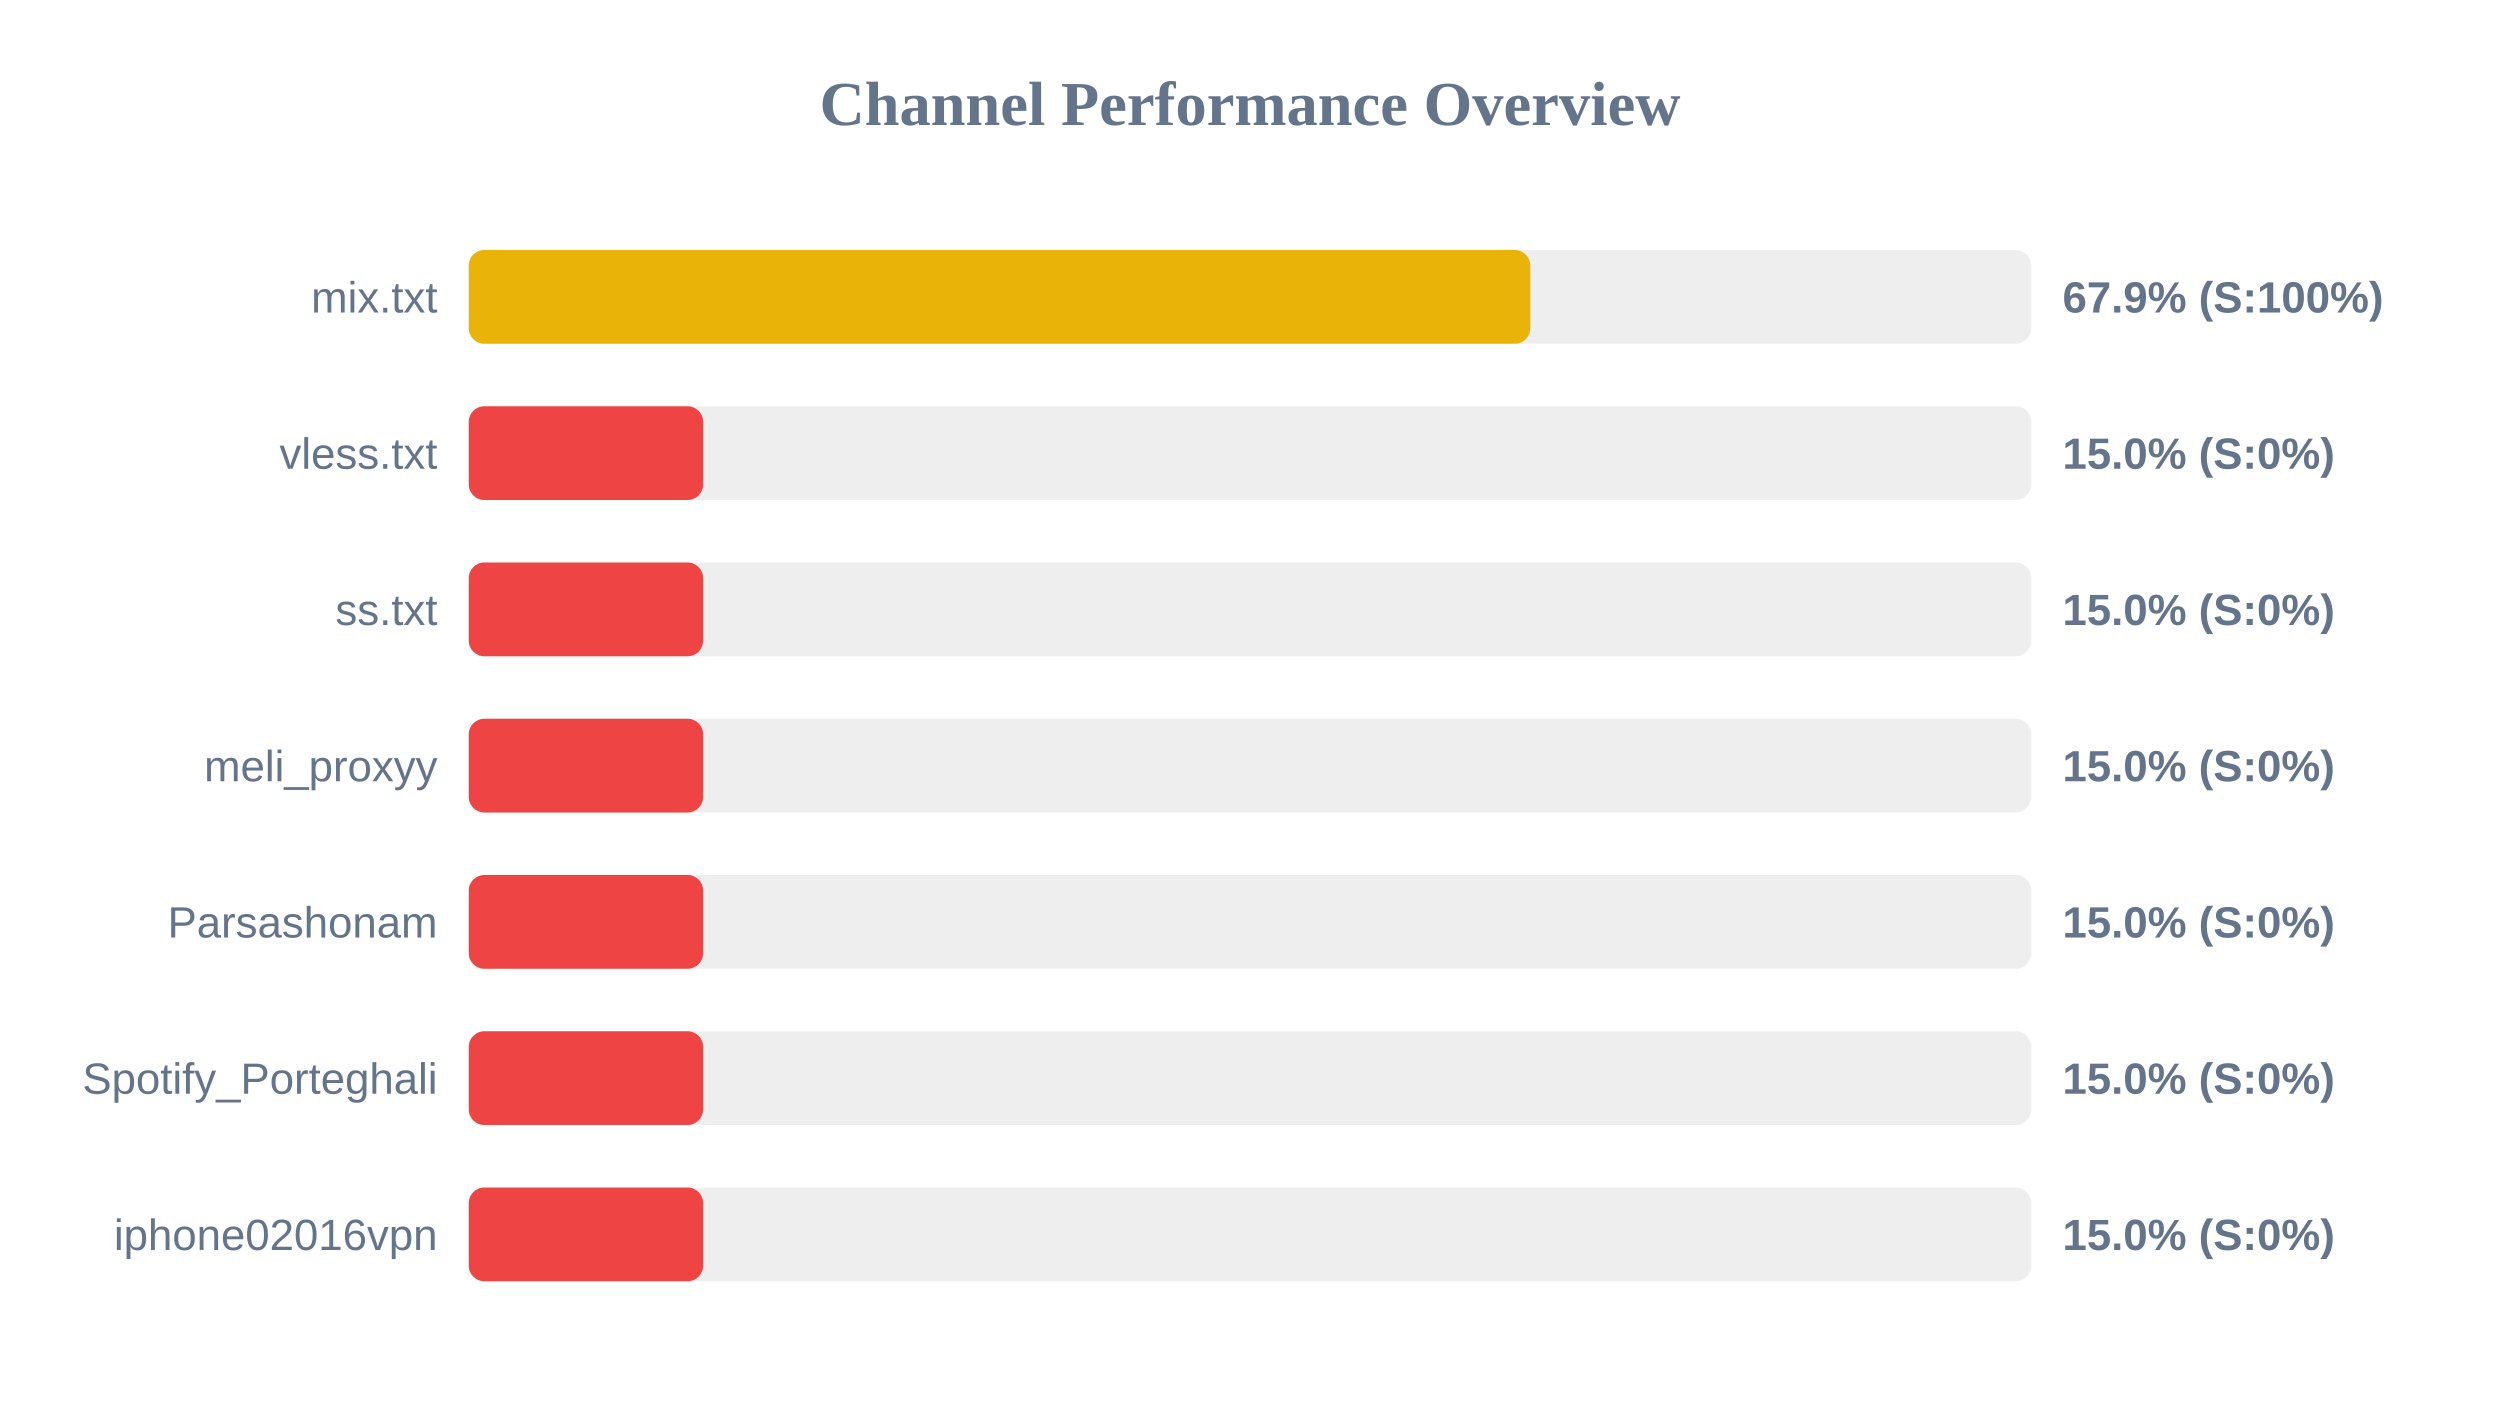
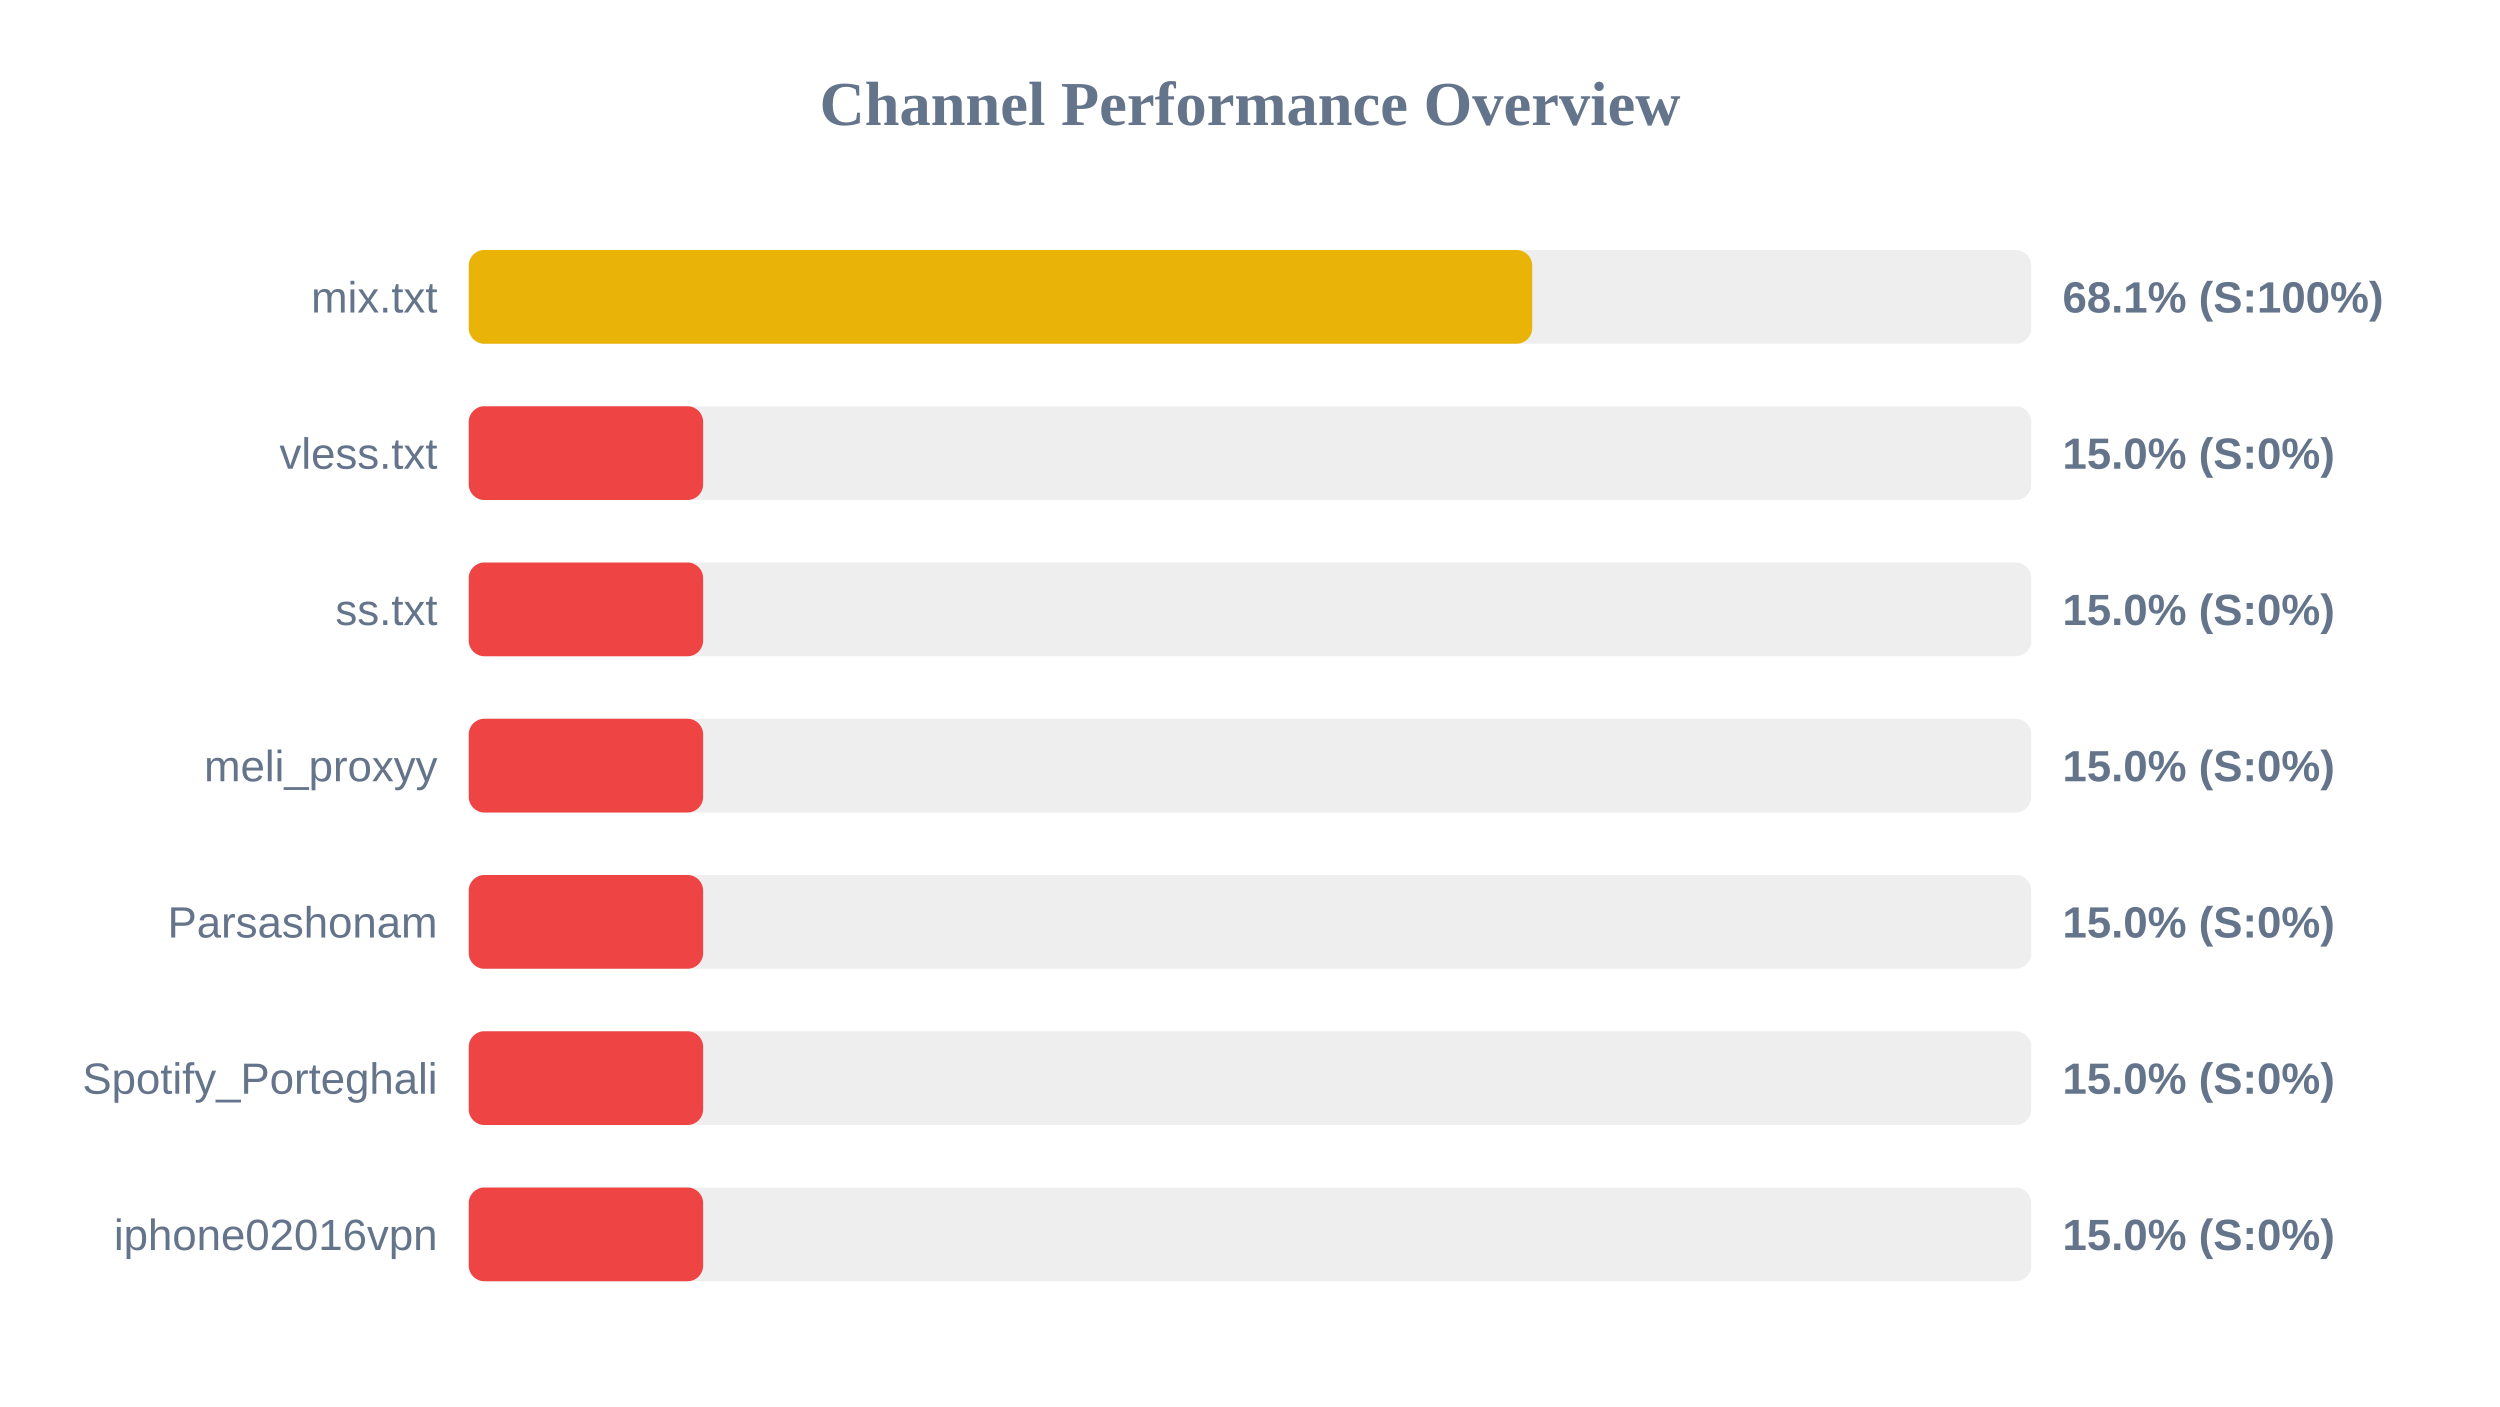
<svg xmlns="http://www.w3.org/2000/svg" width="800" height="450" version="1.1">
  <style>
        .row { font: 14px Arial; fill: #64748b; }
        .score { font: bold 14px Arial; fill: #64748b; }
    </style>
  <text x="400" y="40" text-anchor="middle" font-size="20px" font-weight="bold" fill="#64748b">Channel Performance Overview</text>
  <rect x="150" y="80" width="500" height="30" fill="#eee" rx="5" />
-   <rect x="150" y="80" width="339.7" height="30" fill="#eab308" rx="5" />
+   <rect x="150" y="80" width="340.3" height="30" fill="#eab308" rx="5" />
  <text x="140" y="100" text-anchor="end" class="row">mix.txt</text>
-   <text x="660" y="100" text-anchor="start" class="score">67.9% (S:100%)</text>
+   <text x="660" y="100" text-anchor="start" class="score">68.1% (S:100%)</text>
  <rect x="150" y="130" width="500" height="30" fill="#eee" rx="5" />
  <rect x="150" y="130" width="75.0" height="30" fill="#ef4444" rx="5" />
  <text x="140" y="150" text-anchor="end" class="row">vless.txt</text>
  <text x="660" y="150" text-anchor="start" class="score">15.0% (S:0%)</text>
  <rect x="150" y="180" width="500" height="30" fill="#eee" rx="5" />
  <rect x="150" y="180" width="75.0" height="30" fill="#ef4444" rx="5" />
  <text x="140" y="200" text-anchor="end" class="row">ss.txt</text>
  <text x="660" y="200" text-anchor="start" class="score">15.0% (S:0%)</text>
  <rect x="150" y="230" width="500" height="30" fill="#eee" rx="5" />
  <rect x="150" y="230" width="75.0" height="30" fill="#ef4444" rx="5" />
  <text x="140" y="250" text-anchor="end" class="row">meli_proxyy</text>
  <text x="660" y="250" text-anchor="start" class="score">15.0% (S:0%)</text>
  <rect x="150" y="280" width="500" height="30" fill="#eee" rx="5" />
  <rect x="150" y="280" width="75.0" height="30" fill="#ef4444" rx="5" />
  <text x="140" y="300" text-anchor="end" class="row">Parsashonam</text>
  <text x="660" y="300" text-anchor="start" class="score">15.0% (S:0%)</text>
  <rect x="150" y="330" width="500" height="30" fill="#eee" rx="5" />
  <rect x="150" y="330" width="75.0" height="30" fill="#ef4444" rx="5" />
  <text x="140" y="350" text-anchor="end" class="row">Spotify_Porteghali</text>
  <text x="660" y="350" text-anchor="start" class="score">15.0% (S:0%)</text>
  <rect x="150" y="380" width="500" height="30" fill="#eee" rx="5" />
  <rect x="150" y="380" width="75.0" height="30" fill="#ef4444" rx="5" />
  <text x="140" y="400" text-anchor="end" class="row">iphone02016vpn</text>
  <text x="660" y="400" text-anchor="start" class="score">15.0% (S:0%)</text>
</svg>
